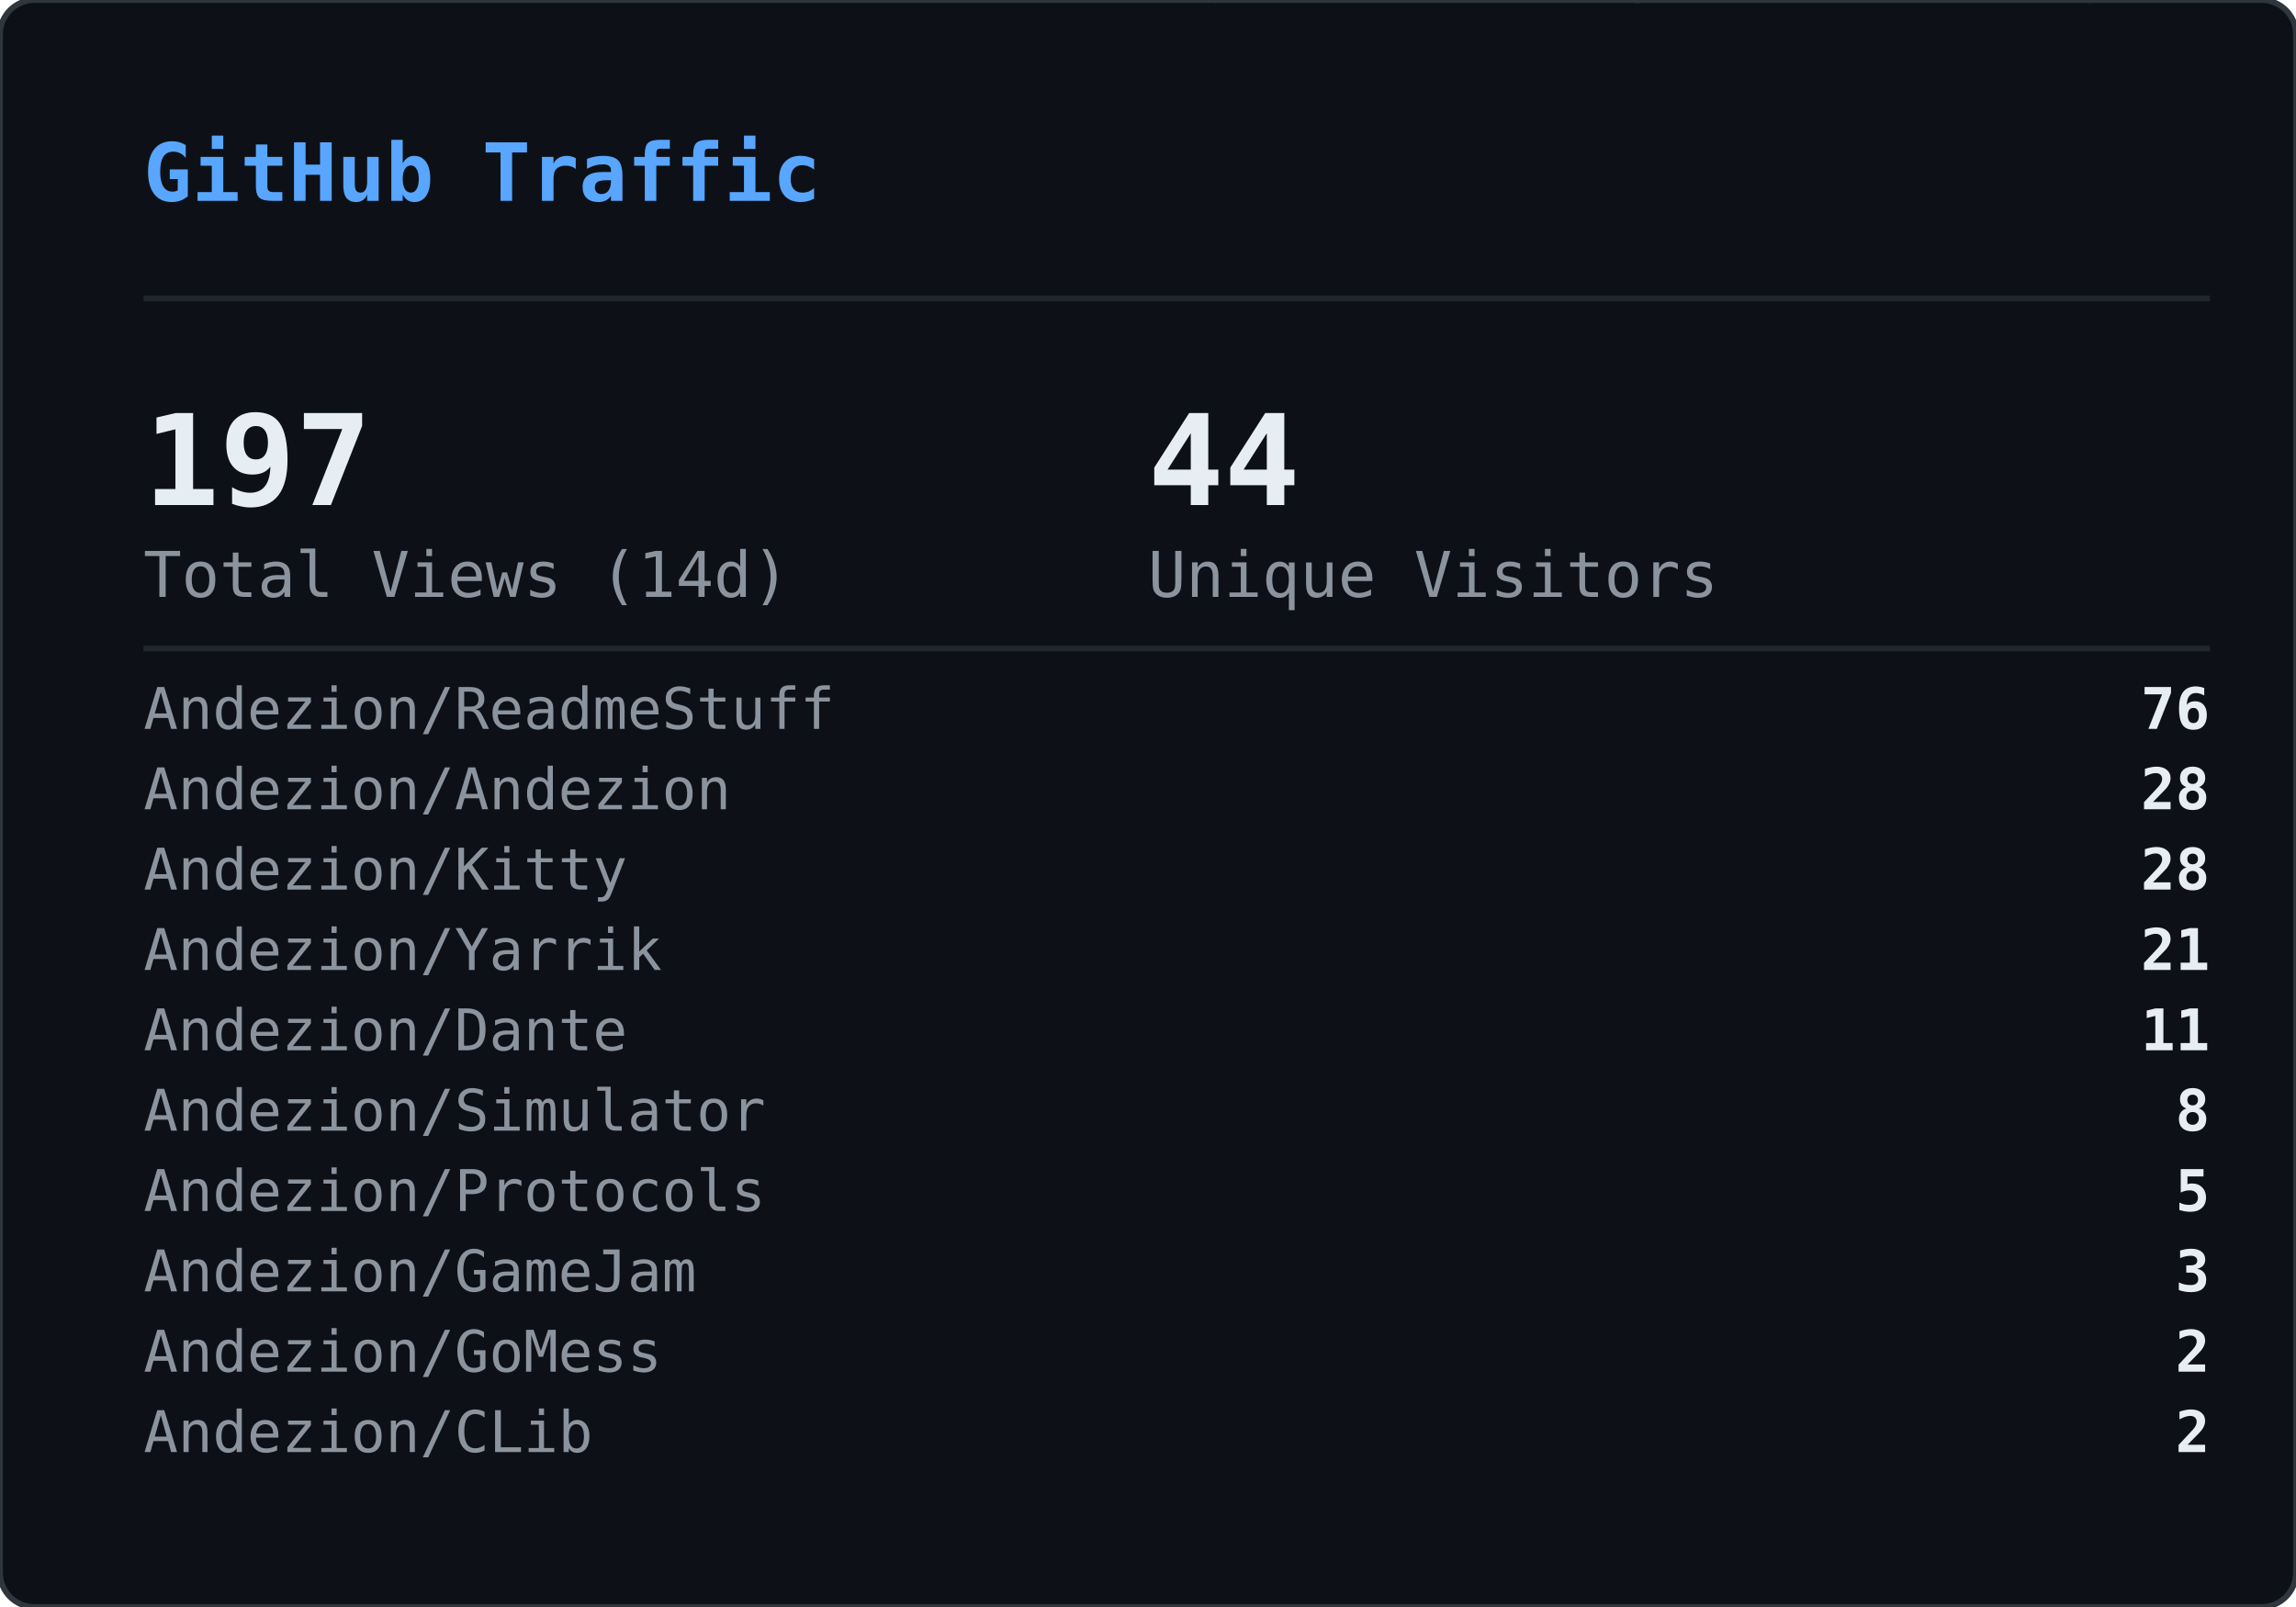
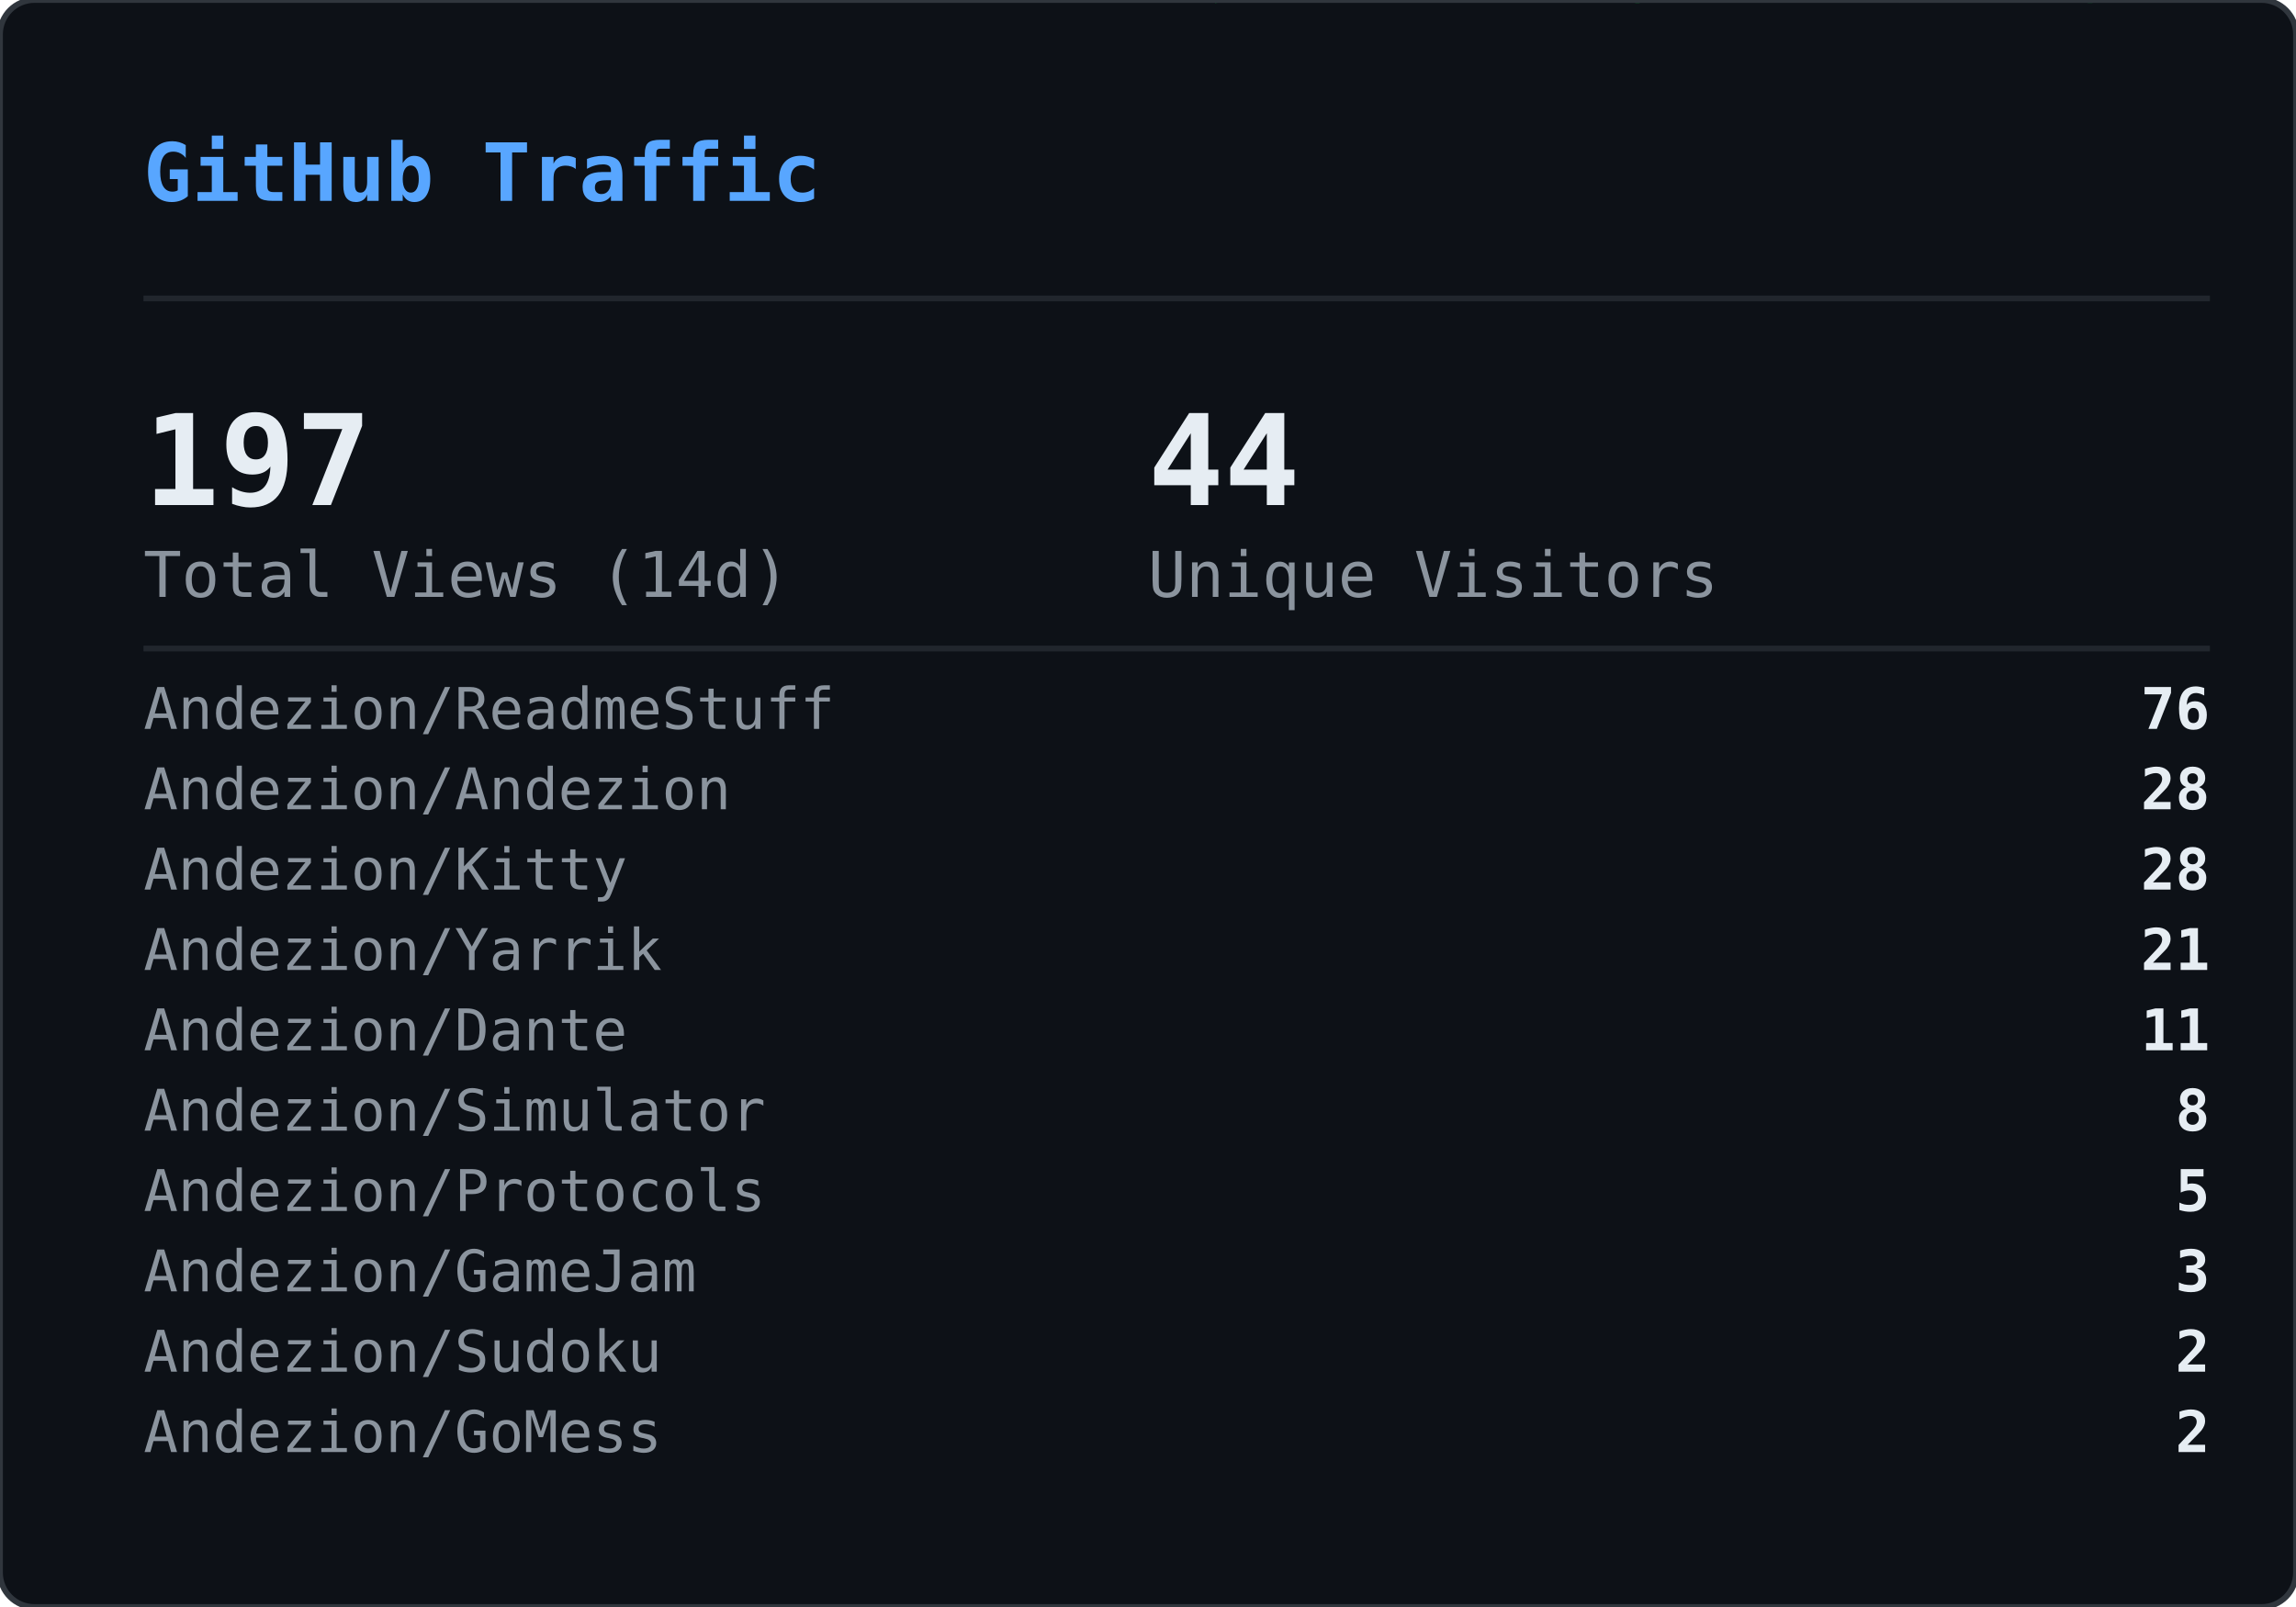
<svg xmlns="http://www.w3.org/2000/svg" width="400" height="280" viewBox="0 0 400 280">
  <defs>
    <clipPath id="gvs-clip">
      <rect width="400" height="280" rx="6" />
    </clipPath>
  </defs>
  <rect width="400" height="280" rx="6" fill="#0d1117" />
  <g clip-path="url(#gvs-clip)">
    <g opacity="0.22">
      <style>@keyframes gvs0{from{transform:translateY(-88px)}to{transform:translateY(294px)}}@keyframes gvs1{from{transform:translateY(-46px)}to{transform:translateY(294px)}}@keyframes gvs2{from{transform:translateY(-46px)}to{transform:translateY(294px)}}@keyframes gvs3{from{transform:translateY(-46px)}to{transform:translateY(294px)}}@keyframes gvs4{from{transform:translateY(-46px)}to{transform:translateY(294px)}}@keyframes gvs5{from{transform:translateY(-46px)}to{transform:translateY(294px)}}@keyframes gvs6{from{transform:translateY(-46px)}to{transform:translateY(294px)}}@keyframes gvs7{from{transform:translateY(-46px)}to{transform:translateY(294px)}}@keyframes gvs8{from{transform:translateY(-46px)}to{transform:translateY(294px)}}@keyframes gvs9{from{transform:translateY(-46px)}to{transform:translateY(294px)}}@keyframes gvs10{from{transform:translateY(-46px)}to{transform:translateY(294px)}}@keyframes gvs11{from{transform:translateY(-46px)}to{transform:translateY(294px)}}@keyframes gvs12{from{transform:translateY(-46px)}to{transform:translateY(294px)}}@keyframes gvs13{from{transform:translateY(-46px)}to{transform:translateY(294px)}}@keyframes gvs14{from{transform:translateY(-46px)}to{transform:translateY(294px)}}@keyframes gvs15{from{transform:translateY(-46px)}to{transform:translateY(294px)}}@keyframes gvs16{from{transform:translateY(-46px)}to{transform:translateY(294px)}}@keyframes gvs17{from{transform:translateY(-46px)}to{transform:translateY(294px)}}@keyframes gvs18{from{transform:translateY(-46px)}to{transform:translateY(294px)}}@keyframes gvs19{from{transform:translateY(-46px)}to{transform:translateY(294px)}}@keyframes gvs20{from{transform:translateY(-46px)}to{transform:translateY(294px)}}@keyframes gvs21{from{transform:translateY(-46px)}to{transform:translateY(294px)}}@keyframes gvs22{from{transform:translateY(-46px)}to{transform:translateY(294px)}}@keyframes gvs23{from{transform:translateY(-46px)}to{transform:translateY(294px)}}@keyframes gvs24{from{transform:translateY(-46px)}to{transform:translateY(294px)}}@keyframes gvs25{from{transform:translateY(-46px)}to{transform:translateY(294px)}}@keyframes gvs26{from{transform:translateY(-46px)}to{transform:translateY(294px)}}@keyframes gvs27{from{transform:translateY(-46px)}to{transform:translateY(294px)}}@keyframes gvs28{from{transform:translateY(-46px)}to{transform:translateY(294px)}}@keyframes gvs29{from{transform:translateY(-46px)}to{transform:translateY(294px)}}</style>
      <g style="animation:gvs0 1.67s linear infinite;animation-delay:-0.05s">
        <text x="296" y="0" font-family="monospace" font-size="12" fill="#00ff41">0</text>
        <text x="296" y="-14" font-family="monospace" font-size="12" fill="#00ff41" opacity="0.86">ﾂ</text>
        <text x="296" y="-28" font-family="monospace" font-size="12" fill="#00ff41" opacity="0.71">ｯ</text>
        <text x="296" y="-42" font-family="monospace" font-size="12" fill="#00ff41" opacity="0.57">ﾊ</text>
        <text x="296" y="-56" font-family="monospace" font-size="12" fill="#00ff41" opacity="0.43">ﾃ</text>
        <text x="296" y="-70" font-family="monospace" font-size="12" fill="#00ff41" opacity="0.29">ﾕ</text>
        <text x="296" y="-84" font-family="monospace" font-size="12" fill="#00ff41" opacity="0.14">ﾂ</text>
      </g>
      <g style="animation:gvs1 2.72s linear infinite;animation-delay:-1.68s">
        <text x="265" y="0" font-family="monospace" font-size="12" fill="#00ff41">ﾗ</text>
        <text x="265" y="-14" font-family="monospace" font-size="12" fill="#00ff41" opacity="0.75">ﾁ</text>
        <text x="265" y="-28" font-family="monospace" font-size="12" fill="#00ff41" opacity="0.50">ﾂ</text>
        <text x="265" y="-42" font-family="monospace" font-size="12" fill="#00ff41" opacity="0.25">ｳ</text>
      </g>
      <g style="animation:gvs2 3.03s linear infinite;animation-delay:-1.66s">
        <text x="209" y="0" font-family="monospace" font-size="12" fill="#00ff41">ｬ</text>
        <text x="209" y="-14" font-family="monospace" font-size="12" fill="#00ff41" opacity="0.75">ﾘ</text>
        <text x="209" y="-28" font-family="monospace" font-size="12" fill="#00ff41" opacity="0.50">1</text>
        <text x="209" y="-42" font-family="monospace" font-size="12" fill="#00ff41" opacity="0.25">ｬ</text>
      </g>
      <g style="animation:gvs3 2.69s linear infinite;animation-delay:-1.87s">
        <text x="281" y="0" font-family="monospace" font-size="12" fill="#00ff41">ｮ</text>
        <text x="281" y="-14" font-family="monospace" font-size="12" fill="#00ff41" opacity="0.75">ｴ</text>
        <text x="281" y="-28" font-family="monospace" font-size="12" fill="#00ff41" opacity="0.50">0</text>
        <text x="281" y="-42" font-family="monospace" font-size="12" fill="#00ff41" opacity="0.25">1</text>
      </g>
      <g style="animation:gvs4 2.88s linear infinite;animation-delay:-1.34s">
        <text x="353" y="0" font-family="monospace" font-size="12" fill="#00ff41">ｽ</text>
        <text x="353" y="-14" font-family="monospace" font-size="12" fill="#00ff41" opacity="0.75">4</text>
        <text x="353" y="-28" font-family="monospace" font-size="12" fill="#00ff41" opacity="0.50">ﾔ</text>
        <text x="353" y="-42" font-family="monospace" font-size="12" fill="#00ff41" opacity="0.25">5</text>
      </g>
      <g style="animation:gvs5 3.05s linear infinite;animation-delay:-2.98s">
        <text x="169" y="0" font-family="monospace" font-size="12" fill="#00ff41">ﾏ</text>
        <text x="169" y="-14" font-family="monospace" font-size="12" fill="#00ff41" opacity="0.75">ｮ</text>
        <text x="169" y="-28" font-family="monospace" font-size="12" fill="#00ff41" opacity="0.50">ｧ</text>
        <text x="169" y="-42" font-family="monospace" font-size="12" fill="#00ff41" opacity="0.25">ｩ</text>
      </g>
      <g style="animation:gvs6 3.03s linear infinite;animation-delay:-1.35s">
        <text x="113" y="0" font-family="monospace" font-size="12" fill="#00ff41">4</text>
        <text x="113" y="-14" font-family="monospace" font-size="12" fill="#00ff41" opacity="0.75">ﾈ</text>
        <text x="113" y="-28" font-family="monospace" font-size="12" fill="#00ff41" opacity="0.50">ｼ</text>
        <text x="113" y="-42" font-family="monospace" font-size="12" fill="#00ff41" opacity="0.25">ﾖ</text>
      </g>
      <g style="animation:gvs7 2.40s linear infinite;animation-delay:-0.96s">
        <text x="313" y="0" font-family="monospace" font-size="12" fill="#00ff41">ﾐ</text>
        <text x="313" y="-14" font-family="monospace" font-size="12" fill="#00ff41" opacity="0.75">0</text>
        <text x="313" y="-28" font-family="monospace" font-size="12" fill="#00ff41" opacity="0.50">ﾁ</text>
        <text x="313" y="-42" font-family="monospace" font-size="12" fill="#00ff41" opacity="0.25">ﾊ</text>
      </g>
      <g style="animation:gvs8 2.71s linear infinite;animation-delay:-1.26s">
        <text x="129" y="0" font-family="monospace" font-size="12" fill="#00ff41">ｾ</text>
        <text x="129" y="-14" font-family="monospace" font-size="12" fill="#00ff41" opacity="0.75">ｿ</text>
        <text x="129" y="-28" font-family="monospace" font-size="12" fill="#00ff41" opacity="0.50">ｧ</text>
        <text x="129" y="-42" font-family="monospace" font-size="12" fill="#00ff41" opacity="0.25">ﾐ</text>
      </g>
      <g style="animation:gvs9 3.12s linear infinite;animation-delay:-1.28s">
        <text x="201" y="0" font-family="monospace" font-size="12" fill="#00ff41">ｫ</text>
        <text x="201" y="-14" font-family="monospace" font-size="12" fill="#00ff41" opacity="0.75">ﾕ</text>
        <text x="201" y="-28" font-family="monospace" font-size="12" fill="#00ff41" opacity="0.50">ﾛ</text>
        <text x="201" y="-42" font-family="monospace" font-size="12" fill="#00ff41" opacity="0.25">ﾀ</text>
      </g>
      <g style="animation:gvs10 2.42s linear infinite;animation-delay:-0.51s">
        <text x="273" y="0" font-family="monospace" font-size="12" fill="#00ff41">ｭ</text>
        <text x="273" y="-14" font-family="monospace" font-size="12" fill="#00ff41" opacity="0.75">ﾏ</text>
        <text x="273" y="-28" font-family="monospace" font-size="12" fill="#00ff41" opacity="0.50">1</text>
        <text x="273" y="-42" font-family="monospace" font-size="12" fill="#00ff41" opacity="0.25">7</text>
      </g>
      <g style="animation:gvs11 1.93s linear infinite;animation-delay:-1.90s">
        <text x="89" y="0" font-family="monospace" font-size="12" fill="#00ff41">ｶ</text>
        <text x="89" y="-14" font-family="monospace" font-size="12" fill="#00ff41" opacity="0.75">ﾛ</text>
        <text x="89" y="-28" font-family="monospace" font-size="12" fill="#00ff41" opacity="0.50">ﾉ</text>
        <text x="89" y="-42" font-family="monospace" font-size="12" fill="#00ff41" opacity="0.25">ﾎ</text>
      </g>
      <g style="animation:gvs12 2.03s linear infinite;animation-delay:-0.87s">
        <text x="33" y="0" font-family="monospace" font-size="12" fill="#00ff41">3</text>
        <text x="33" y="-14" font-family="monospace" font-size="12" fill="#00ff41" opacity="0.75">ｵ</text>
        <text x="33" y="-28" font-family="monospace" font-size="12" fill="#00ff41" opacity="0.50">ﾑ</text>
        <text x="33" y="-42" font-family="monospace" font-size="12" fill="#00ff41" opacity="0.25">0</text>
      </g>
      <g style="animation:gvs13 1.99s linear infinite;animation-delay:-0.99s">
        <text x="361" y="0" font-family="monospace" font-size="12" fill="#00ff41">ｵ</text>
        <text x="361" y="-14" font-family="monospace" font-size="12" fill="#00ff41" opacity="0.75">1</text>
        <text x="361" y="-28" font-family="monospace" font-size="12" fill="#00ff41" opacity="0.50">ﾄ</text>
        <text x="361" y="-42" font-family="monospace" font-size="12" fill="#00ff41" opacity="0.25">ﾄ</text>
      </g>
      <g style="animation:gvs14 1.69s linear infinite;animation-delay:-1.24s">
        <text x="177" y="0" font-family="monospace" font-size="12" fill="#00ff41">ﾒ</text>
        <text x="177" y="-14" font-family="monospace" font-size="12" fill="#00ff41" opacity="0.75">ﾓ</text>
        <text x="177" y="-28" font-family="monospace" font-size="12" fill="#00ff41" opacity="0.50">ﾝ</text>
        <text x="177" y="-42" font-family="monospace" font-size="12" fill="#00ff41" opacity="0.25">ﾔ</text>
      </g>
      <g style="animation:gvs15 3.00s linear infinite;animation-delay:-1.14s">
        <text x="249" y="0" font-family="monospace" font-size="12" fill="#00ff41">7</text>
        <text x="249" y="-14" font-family="monospace" font-size="12" fill="#00ff41" opacity="0.75">ｿ</text>
        <text x="249" y="-28" font-family="monospace" font-size="12" fill="#00ff41" opacity="0.50">8</text>
        <text x="249" y="-42" font-family="monospace" font-size="12" fill="#00ff41" opacity="0.25">ﾜ</text>
      </g>
      <g style="animation:gvs16 3.08s linear infinite;animation-delay:-0.54s">
        <text x="321" y="0" font-family="monospace" font-size="12" fill="#00ff41">3</text>
        <text x="321" y="-14" font-family="monospace" font-size="12" fill="#00ff41" opacity="0.75">ｹ</text>
        <text x="321" y="-28" font-family="monospace" font-size="12" fill="#00ff41" opacity="0.50">ﾑ</text>
        <text x="321" y="-42" font-family="monospace" font-size="12" fill="#00ff41" opacity="0.25">ｱ</text>
      </g>
      <g style="animation:gvs17 2.12s linear infinite;animation-delay:-2.03s">
        <text x="265" y="0" font-family="monospace" font-size="12" fill="#00ff41">ｹ</text>
        <text x="265" y="-14" font-family="monospace" font-size="12" fill="#00ff41" opacity="0.75">2</text>
        <text x="265" y="-28" font-family="monospace" font-size="12" fill="#00ff41" opacity="0.50">ｬ</text>
        <text x="265" y="-42" font-family="monospace" font-size="12" fill="#00ff41" opacity="0.25">ﾉ</text>
      </g>
      <g style="animation:gvs18 1.96s linear infinite;animation-delay:-0.15s">
        <text x="81" y="0" font-family="monospace" font-size="12" fill="#00ff41">ﾋ</text>
        <text x="81" y="-14" font-family="monospace" font-size="12" fill="#00ff41" opacity="0.75">ｼ</text>
        <text x="81" y="-28" font-family="monospace" font-size="12" fill="#00ff41" opacity="0.50">ﾀ</text>
        <text x="81" y="-42" font-family="monospace" font-size="12" fill="#00ff41" opacity="0.25">ﾀ</text>
      </g>
      <g style="animation:gvs19 2.67s linear infinite;animation-delay:-1.19s">
        <text x="25" y="0" font-family="monospace" font-size="12" fill="#00ff41">9</text>
        <text x="25" y="-14" font-family="monospace" font-size="12" fill="#00ff41" opacity="0.75">ﾈ</text>
        <text x="25" y="-28" font-family="monospace" font-size="12" fill="#00ff41" opacity="0.50">ﾃ</text>
        <text x="25" y="-42" font-family="monospace" font-size="12" fill="#00ff41" opacity="0.25">ﾆ</text>
      </g>
      <g style="animation:gvs20 1.99s linear infinite;animation-delay:-1.62s">
        <text x="225" y="0" font-family="monospace" font-size="12" fill="#00ff41">6</text>
        <text x="225" y="-14" font-family="monospace" font-size="12" fill="#00ff41" opacity="0.75">ﾁ</text>
        <text x="225" y="-28" font-family="monospace" font-size="12" fill="#00ff41" opacity="0.50">ﾉ</text>
        <text x="225" y="-42" font-family="monospace" font-size="12" fill="#00ff41" opacity="0.25">ﾐ</text>
      </g>
      <g style="animation:gvs21 3.11s linear infinite;animation-delay:-0.23s">
        <text x="169" y="0" font-family="monospace" font-size="12" fill="#00ff41">ﾎ</text>
        <text x="169" y="-14" font-family="monospace" font-size="12" fill="#00ff41" opacity="0.75">ﾖ</text>
        <text x="169" y="-28" font-family="monospace" font-size="12" fill="#00ff41" opacity="0.50">ｦ</text>
        <text x="169" y="-42" font-family="monospace" font-size="12" fill="#00ff41" opacity="0.25">8</text>
      </g>
      <g style="animation:gvs22 2.01s linear infinite;animation-delay:-1.99s">
        <text x="369" y="0" font-family="monospace" font-size="12" fill="#00ff41">ﾂ</text>
        <text x="369" y="-14" font-family="monospace" font-size="12" fill="#00ff41" opacity="0.75">ｿ</text>
        <text x="369" y="-28" font-family="monospace" font-size="12" fill="#00ff41" opacity="0.50">ﾄ</text>
        <text x="369" y="-42" font-family="monospace" font-size="12" fill="#00ff41" opacity="0.25">ｿ</text>
      </g>
      <g style="animation:gvs23 1.90s linear infinite;animation-delay:-0.11s">
        <text x="185" y="0" font-family="monospace" font-size="12" fill="#00ff41">ﾍ</text>
        <text x="185" y="-14" font-family="monospace" font-size="12" fill="#00ff41" opacity="0.75">ｲ</text>
        <text x="185" y="-28" font-family="monospace" font-size="12" fill="#00ff41" opacity="0.50">ﾔ</text>
        <text x="185" y="-42" font-family="monospace" font-size="12" fill="#00ff41" opacity="0.25">ｱ</text>
      </g>
      <g style="animation:gvs24 2.10s linear infinite;animation-delay:-1.65s">
        <text x="257" y="0" font-family="monospace" font-size="12" fill="#00ff41">ｳ</text>
        <text x="257" y="-14" font-family="monospace" font-size="12" fill="#00ff41" opacity="0.75">ｶ</text>
        <text x="257" y="-28" font-family="monospace" font-size="12" fill="#00ff41" opacity="0.50">ﾝ</text>
        <text x="257" y="-42" font-family="monospace" font-size="12" fill="#00ff41" opacity="0.25">7</text>
      </g>
      <g style="animation:gvs25 1.60s linear infinite;animation-delay:-1.24s">
        <text x="329" y="0" font-family="monospace" font-size="12" fill="#00ff41">ｧ</text>
        <text x="329" y="-14" font-family="monospace" font-size="12" fill="#00ff41" opacity="0.75">0</text>
        <text x="329" y="-28" font-family="monospace" font-size="12" fill="#00ff41" opacity="0.50">ｩ</text>
        <text x="329" y="-42" font-family="monospace" font-size="12" fill="#00ff41" opacity="0.25">6</text>
      </g>
      <g style="animation:gvs26 1.99s linear infinite;animation-delay:-1.57s">
        <text x="145" y="0" font-family="monospace" font-size="12" fill="#00ff41">ﾁ</text>
        <text x="145" y="-14" font-family="monospace" font-size="12" fill="#00ff41" opacity="0.75">0</text>
        <text x="145" y="-28" font-family="monospace" font-size="12" fill="#00ff41" opacity="0.50">ﾂ</text>
        <text x="145" y="-42" font-family="monospace" font-size="12" fill="#00ff41" opacity="0.25">6</text>
      </g>
      <g style="animation:gvs27 2.09s linear infinite;animation-delay:-1.30s">
        <text x="89" y="0" font-family="monospace" font-size="12" fill="#00ff41">ﾉ</text>
        <text x="89" y="-14" font-family="monospace" font-size="12" fill="#00ff41" opacity="0.75">1</text>
        <text x="89" y="-28" font-family="monospace" font-size="12" fill="#00ff41" opacity="0.50">5</text>
        <text x="89" y="-42" font-family="monospace" font-size="12" fill="#00ff41" opacity="0.25">ﾔ</text>
      </g>
      <g style="animation:gvs28 1.71s linear infinite;animation-delay:-0.96s">
        <text x="33" y="0" font-family="monospace" font-size="12" fill="#00ff41">ｱ</text>
        <text x="33" y="-14" font-family="monospace" font-size="12" fill="#00ff41" opacity="0.75">7</text>
        <text x="33" y="-28" font-family="monospace" font-size="12" fill="#00ff41" opacity="0.50">ﾝ</text>
        <text x="33" y="-42" font-family="monospace" font-size="12" fill="#00ff41" opacity="0.25">ｫ</text>
      </g>
      <g style="animation:gvs29 2.08s linear infinite;animation-delay:-1.95s">
        <text x="361" y="0" font-family="monospace" font-size="12" fill="#00ff41">ﾈ</text>
        <text x="361" y="-14" font-family="monospace" font-size="12" fill="#00ff41" opacity="0.75">3</text>
        <text x="361" y="-28" font-family="monospace" font-size="12" fill="#00ff41" opacity="0.50">5</text>
        <text x="361" y="-42" font-family="monospace" font-size="12" fill="#00ff41" opacity="0.25">ﾐ</text>
      </g>
    </g>
  </g>
  <rect width="400" height="280" rx="6" fill="none" stroke="#30363d" stroke-width="1" />
  <text x="25" y="35" font-family="monospace" font-size="14" font-weight="600" fill="#58a6ff">GitHub Traffic</text>
  <line x1="25" y1="52" x2="385" y2="52" stroke="#21262d" stroke-width="1" />
  <text x="25" y="88" font-family="monospace" font-size="22" font-weight="700" fill="#e6edf3">197</text>
  <text x="25" y="104" font-family="monospace" font-size="11" fill="#8b949e">Total Views (14d)</text>
  <text x="200" y="88" font-family="monospace" font-size="22" font-weight="700" fill="#e6edf3">44</text>
  <text x="200" y="104" font-family="monospace" font-size="11" fill="#8b949e">Unique Visitors</text>
  <line x1="25" y1="113" x2="385" y2="113" stroke="#21262d" stroke-width="1" />
  <text x="25" y="127" font-family="monospace" font-size="10" fill="#8b949e">Andezion/ReadmeStuff</text>
  <text x="385" y="127" font-family="monospace" font-size="10" font-weight="600" fill="#e6edf3" text-anchor="end">76</text>
  <text x="25" y="141" font-family="monospace" font-size="10" fill="#8b949e">Andezion/Andezion</text>
  <text x="385" y="141" font-family="monospace" font-size="10" font-weight="600" fill="#e6edf3" text-anchor="end">28</text>
  <text x="25" y="155" font-family="monospace" font-size="10" fill="#8b949e">Andezion/Kitty</text>
  <text x="385" y="155" font-family="monospace" font-size="10" font-weight="600" fill="#e6edf3" text-anchor="end">28</text>
  <text x="25" y="169" font-family="monospace" font-size="10" fill="#8b949e">Andezion/Yarrik</text>
  <text x="385" y="169" font-family="monospace" font-size="10" font-weight="600" fill="#e6edf3" text-anchor="end">21</text>
  <text x="25" y="183" font-family="monospace" font-size="10" fill="#8b949e">Andezion/Dante</text>
  <text x="385" y="183" font-family="monospace" font-size="10" font-weight="600" fill="#e6edf3" text-anchor="end">11</text>
  <text x="25" y="197" font-family="monospace" font-size="10" fill="#8b949e">Andezion/Simulator</text>
  <text x="385" y="197" font-family="monospace" font-size="10" font-weight="600" fill="#e6edf3" text-anchor="end">8</text>
  <text x="25" y="211" font-family="monospace" font-size="10" fill="#8b949e">Andezion/Protocols</text>
  <text x="385" y="211" font-family="monospace" font-size="10" font-weight="600" fill="#e6edf3" text-anchor="end">5</text>
  <text x="25" y="225" font-family="monospace" font-size="10" fill="#8b949e">Andezion/GameJam</text>
  <text x="385" y="225" font-family="monospace" font-size="10" font-weight="600" fill="#e6edf3" text-anchor="end">3</text>
-   <text x="25" y="239" font-family="monospace" font-size="10" fill="#8b949e">Andezion/GoMess</text>
+   <text x="25" y="239" font-family="monospace" font-size="10" fill="#8b949e">Andezion/Sudoku</text>
  <text x="385" y="239" font-family="monospace" font-size="10" font-weight="600" fill="#e6edf3" text-anchor="end">2</text>
-   <text x="25" y="253" font-family="monospace" font-size="10" fill="#8b949e">Andezion/CLib</text>
+   <text x="25" y="253" font-family="monospace" font-size="10" fill="#8b949e">Andezion/GoMess</text>
  <text x="385" y="253" font-family="monospace" font-size="10" font-weight="600" fill="#e6edf3" text-anchor="end">2</text>
</svg>
